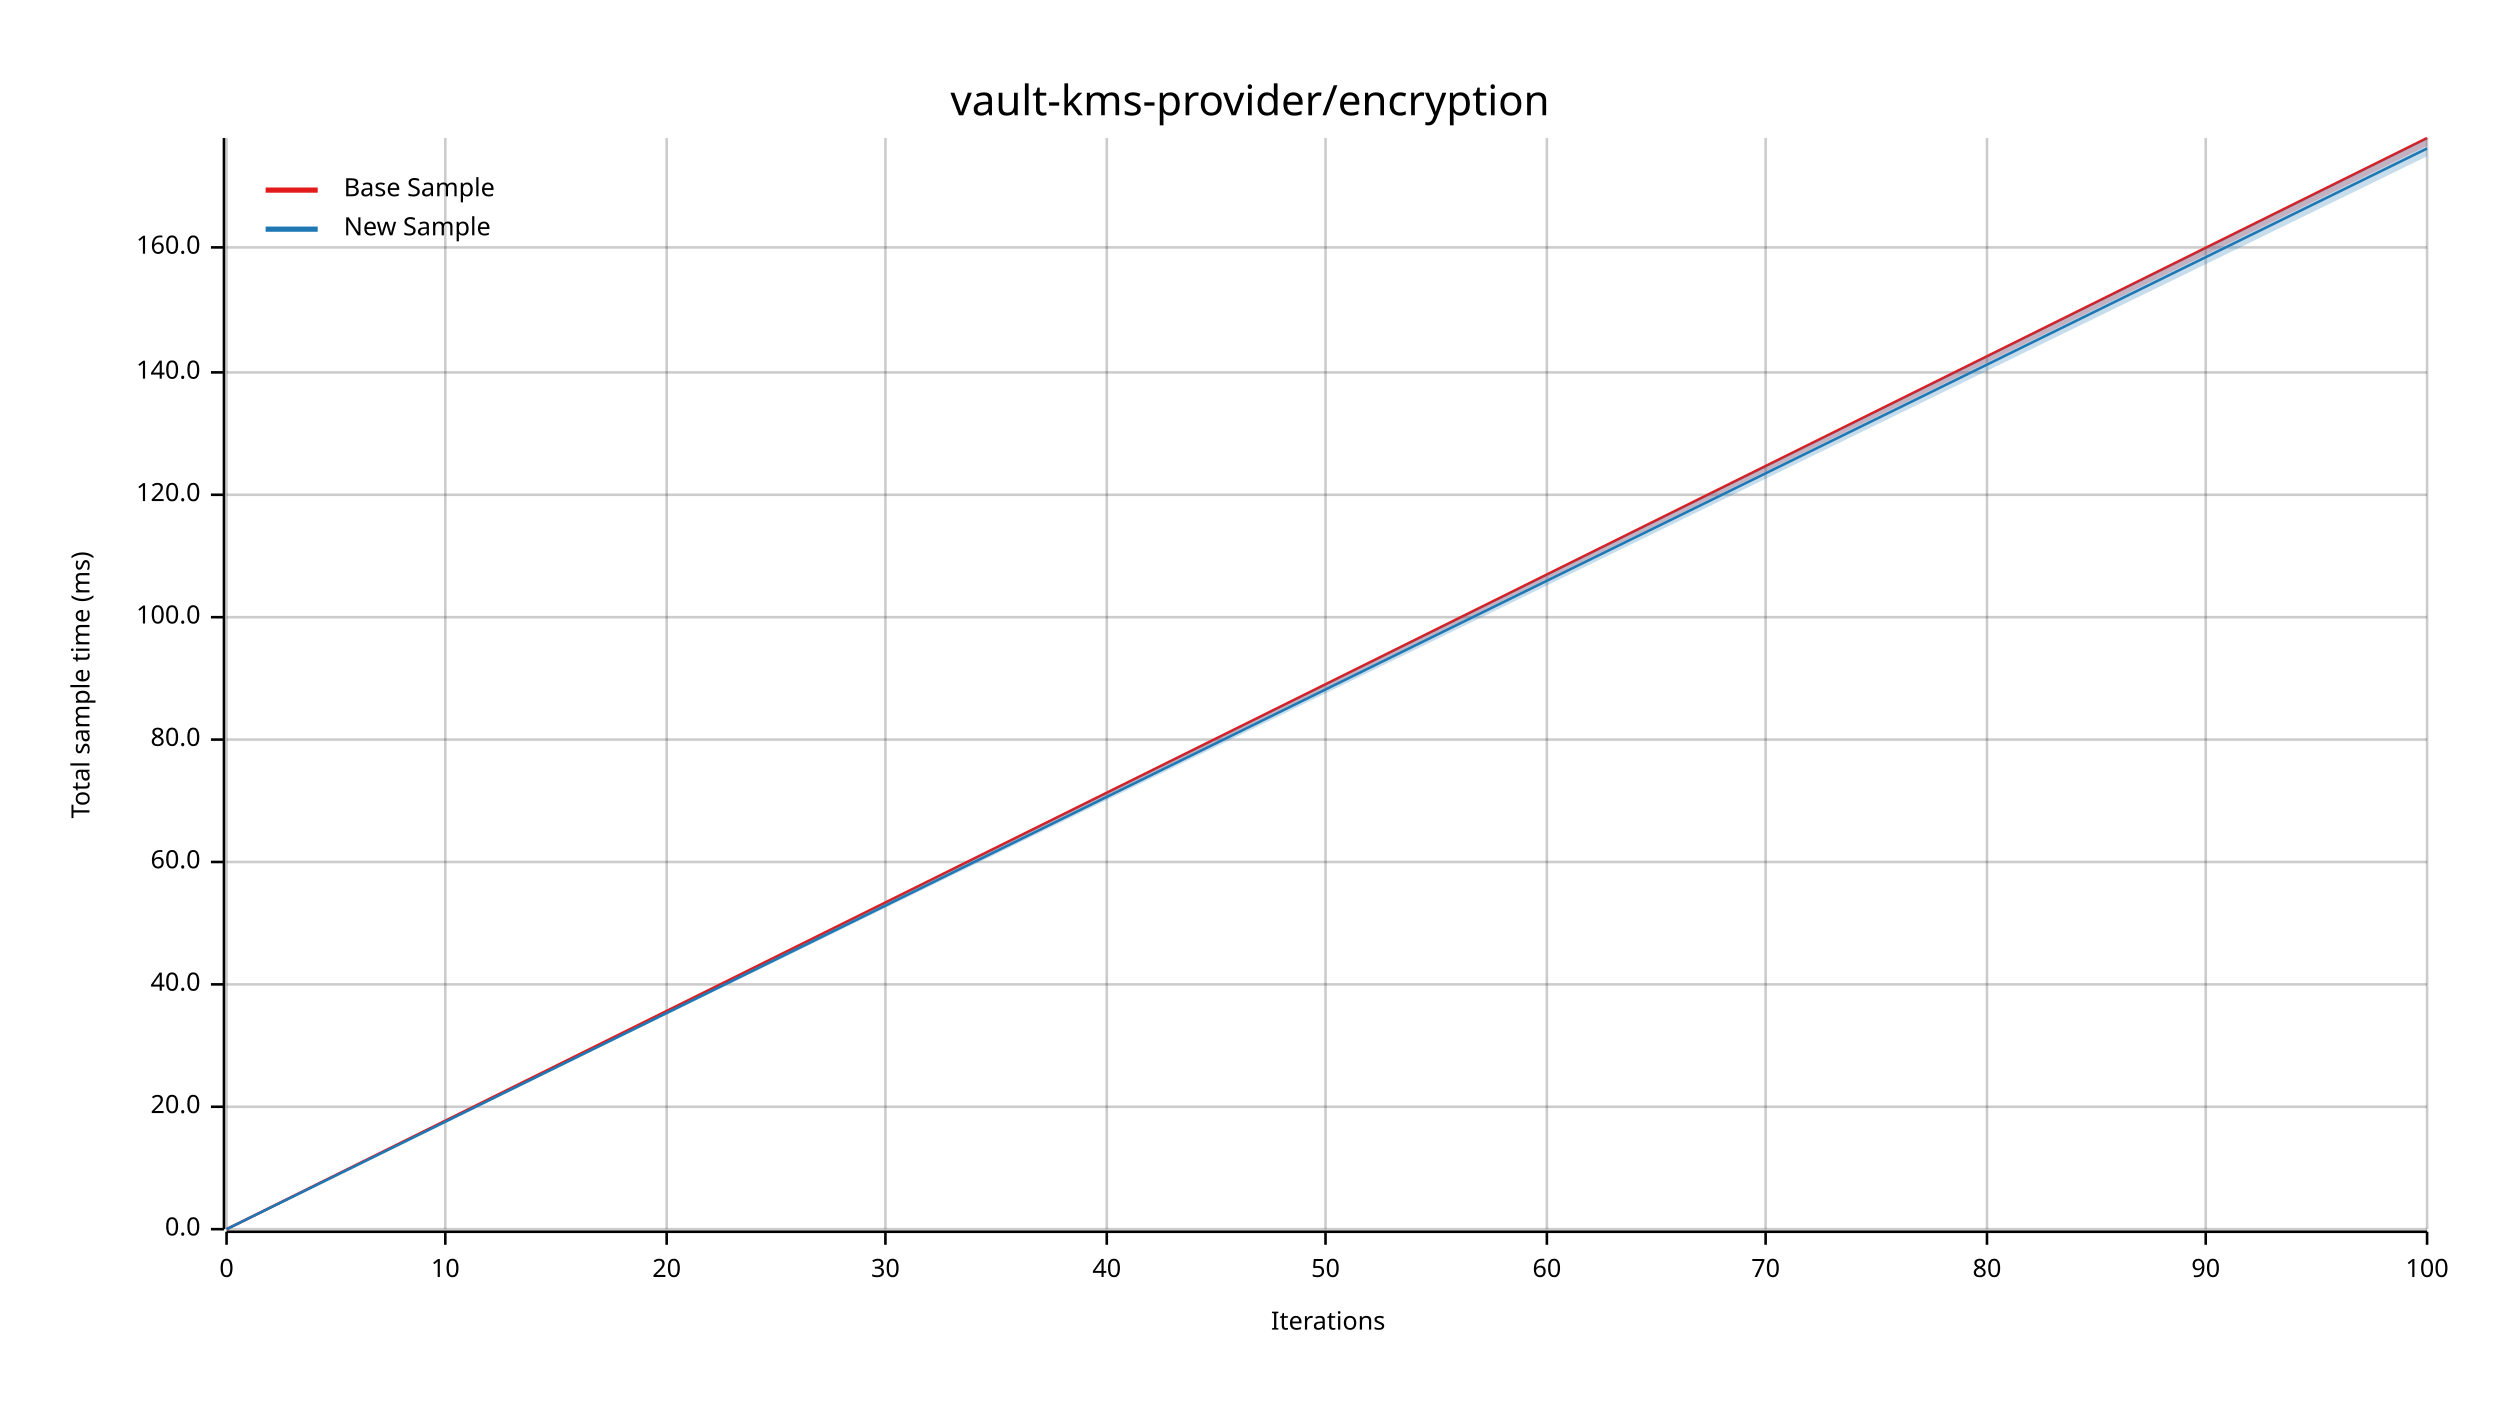
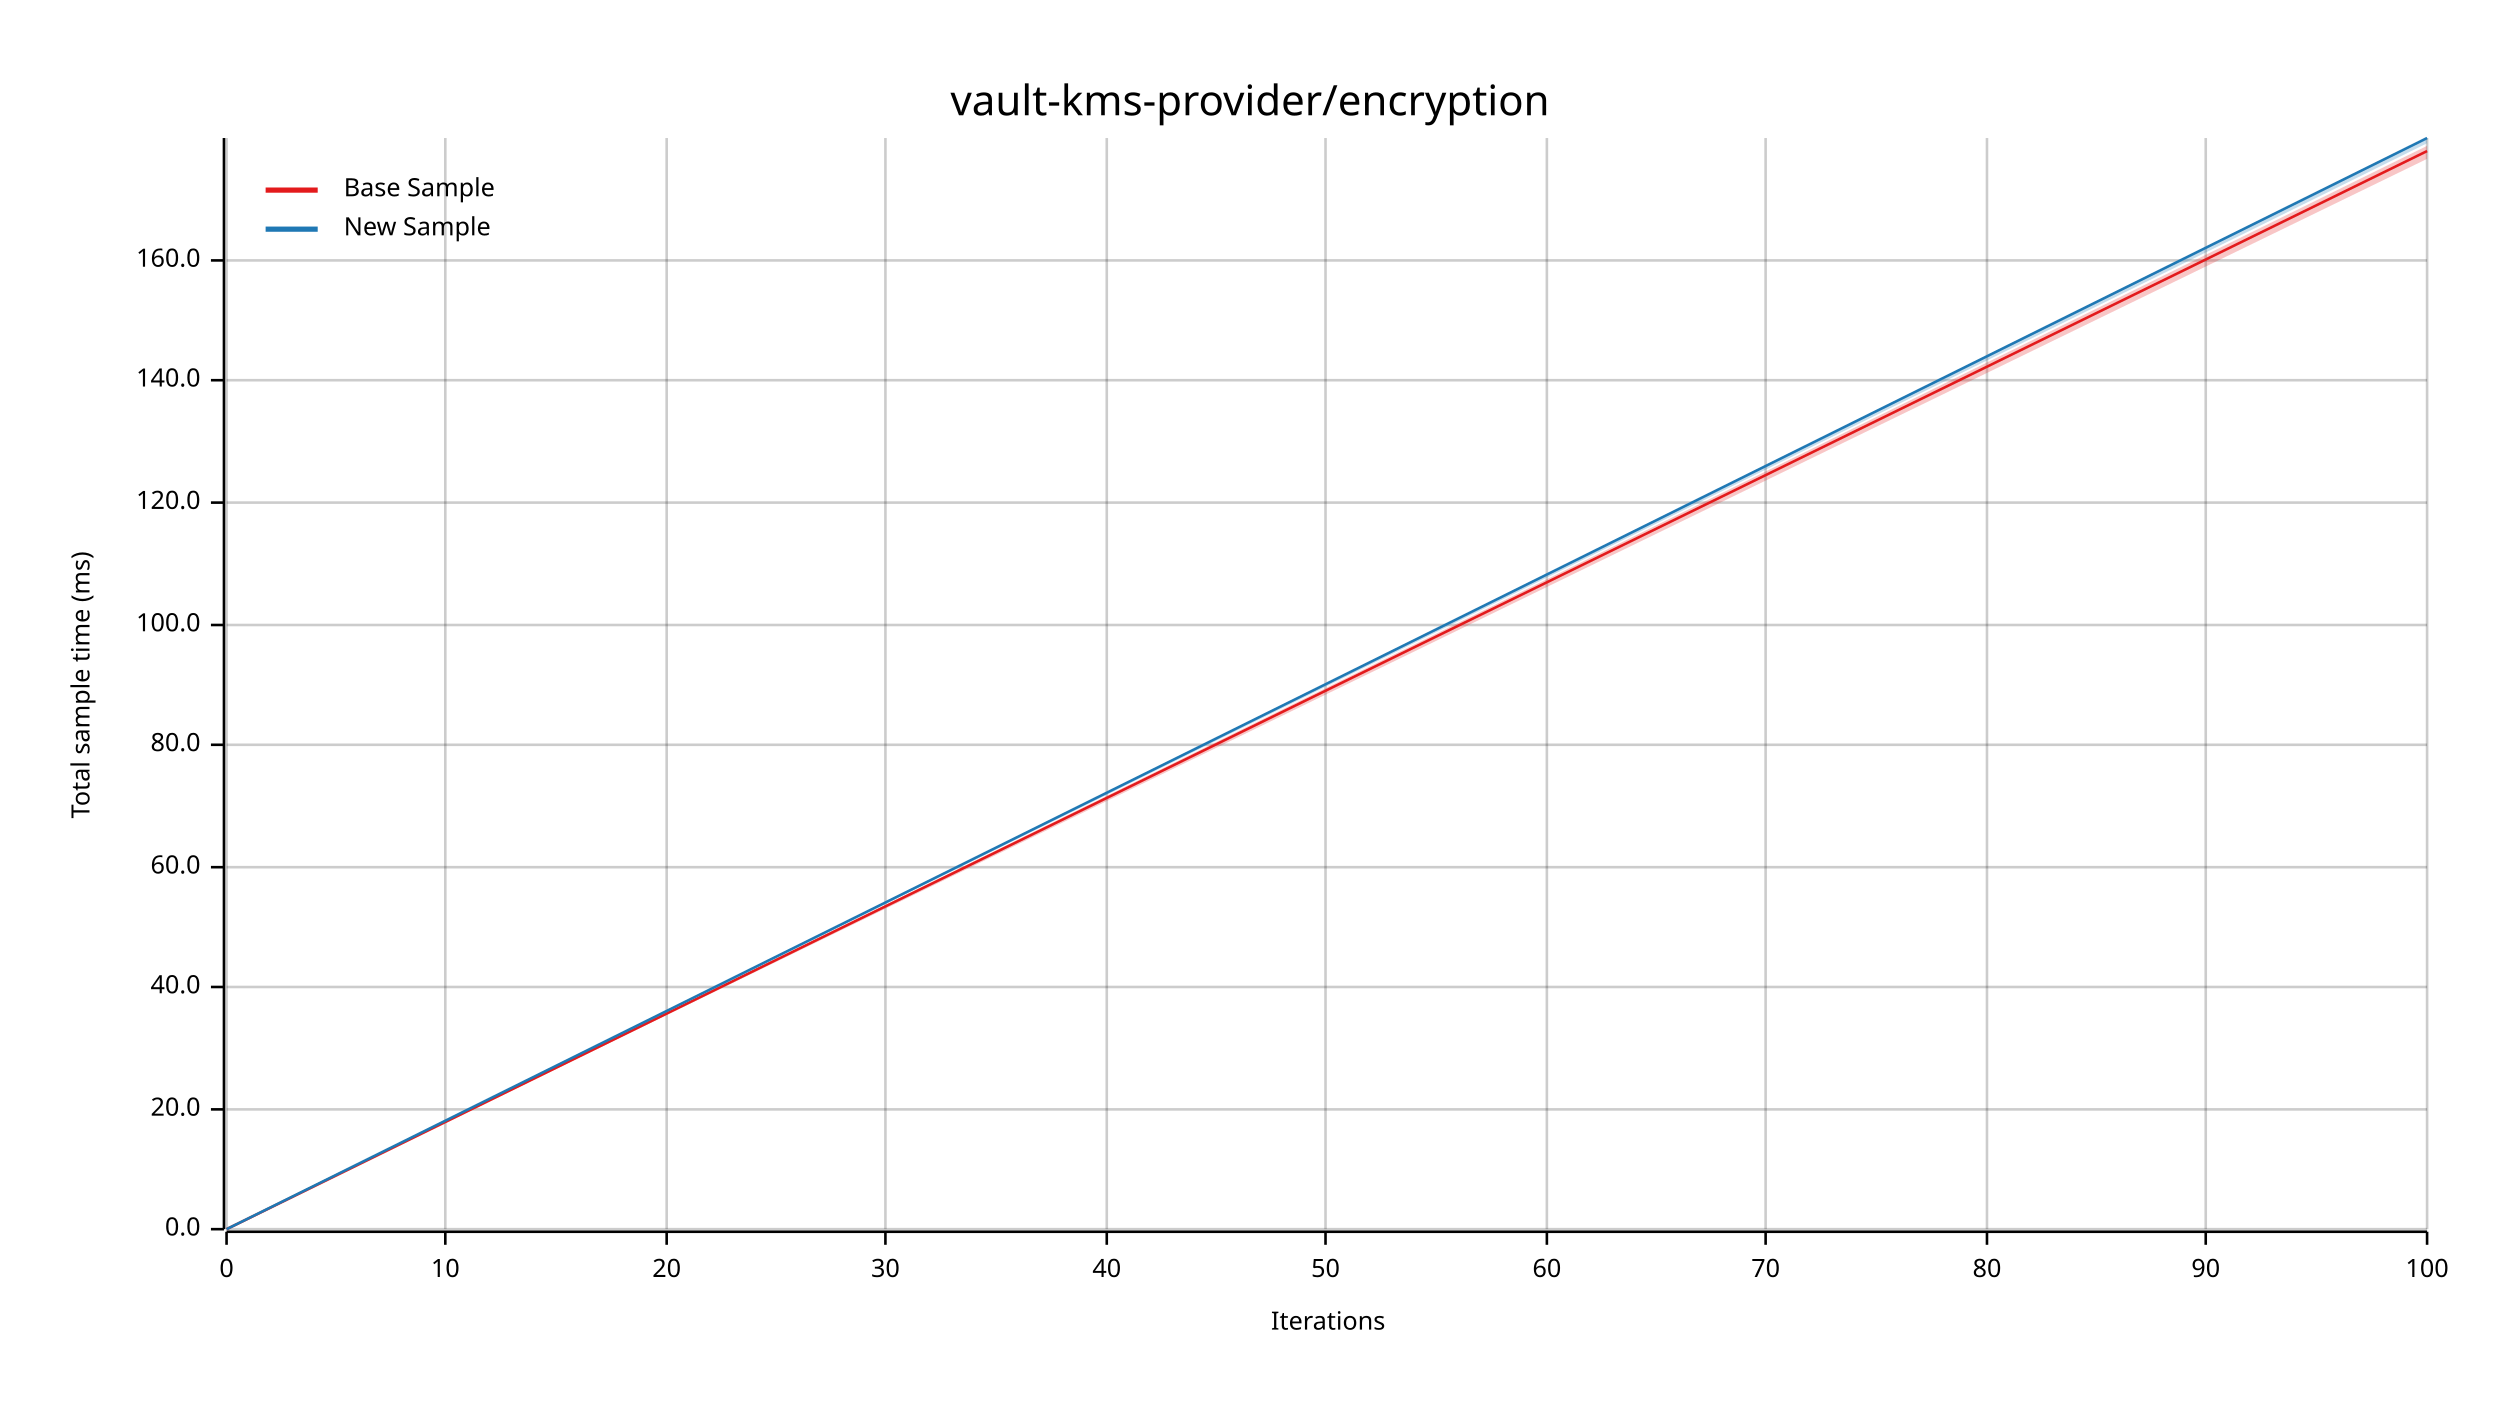
<svg xmlns="http://www.w3.org/2000/svg" width="960" height="540" viewBox="0 0 960 540">
  <text x="480" y="32" dy="0.76em" text-anchor="middle" font-family="sans-serif" font-size="16.129" opacity="1" fill="#000000">
vault-kms-provider/encryption
</text>
  <text x="27" y="263" dy="0.76em" text-anchor="middle" font-family="sans-serif" font-size="9.677" opacity="1" fill="#000000" transform="rotate(270, 27, 263)">
Total sample time (ms)
</text>
  <text x="510" y="513" dy="-0.5ex" text-anchor="middle" font-family="sans-serif" font-size="9.677" opacity="1" fill="#000000">
Iterations
</text>
  <line opacity="0.2" stroke="#000000" stroke-width="1" x1="87" y1="472" x2="87" y2="53" />
  <line opacity="0.2" stroke="#000000" stroke-width="1" x1="171" y1="472" x2="171" y2="53" />
  <line opacity="0.2" stroke="#000000" stroke-width="1" x1="256" y1="472" x2="256" y2="53" />
  <line opacity="0.2" stroke="#000000" stroke-width="1" x1="340" y1="472" x2="340" y2="53" />
  <line opacity="0.2" stroke="#000000" stroke-width="1" x1="425" y1="472" x2="425" y2="53" />
  <line opacity="0.2" stroke="#000000" stroke-width="1" x1="509" y1="472" x2="509" y2="53" />
  <line opacity="0.2" stroke="#000000" stroke-width="1" x1="594" y1="472" x2="594" y2="53" />
  <line opacity="0.2" stroke="#000000" stroke-width="1" x1="678" y1="472" x2="678" y2="53" />
  <line opacity="0.2" stroke="#000000" stroke-width="1" x1="763" y1="472" x2="763" y2="53" />
  <line opacity="0.2" stroke="#000000" stroke-width="1" x1="847" y1="472" x2="847" y2="53" />
  <line opacity="0.2" stroke="#000000" stroke-width="1" x1="932" y1="472" x2="932" y2="53" />
  <line opacity="0.2" stroke="#000000" stroke-width="1" x1="87" y1="472" x2="932" y2="472" />
-   <line opacity="0.2" stroke="#000000" stroke-width="1" x1="87" y1="425" x2="932" y2="425" />
-   <line opacity="0.2" stroke="#000000" stroke-width="1" x1="87" y1="378" x2="932" y2="378" />
-   <line opacity="0.2" stroke="#000000" stroke-width="1" x1="87" y1="331" x2="932" y2="331" />
-   <line opacity="0.2" stroke="#000000" stroke-width="1" x1="87" y1="284" x2="932" y2="284" />
-   <line opacity="0.2" stroke="#000000" stroke-width="1" x1="87" y1="237" x2="932" y2="237" />
-   <line opacity="0.2" stroke="#000000" stroke-width="1" x1="87" y1="190" x2="932" y2="190" />
-   <line opacity="0.2" stroke="#000000" stroke-width="1" x1="87" y1="143" x2="932" y2="143" />
-   <line opacity="0.2" stroke="#000000" stroke-width="1" x1="87" y1="95" x2="932" y2="95" />
+   <line opacity="0.2" stroke="#000000" stroke-width="1" x1="87" y1="426" x2="932" y2="426" />
+   <line opacity="0.2" stroke="#000000" stroke-width="1" x1="87" y1="379" x2="932" y2="379" />
+   <line opacity="0.2" stroke="#000000" stroke-width="1" x1="87" y1="333" x2="932" y2="333" />
+   <line opacity="0.2" stroke="#000000" stroke-width="1" x1="87" y1="286" x2="932" y2="286" />
+   <line opacity="0.2" stroke="#000000" stroke-width="1" x1="87" y1="240" x2="932" y2="240" />
+   <line opacity="0.2" stroke="#000000" stroke-width="1" x1="87" y1="193" x2="932" y2="193" />
+   <line opacity="0.2" stroke="#000000" stroke-width="1" x1="87" y1="146" x2="932" y2="146" />
+   <line opacity="0.2" stroke="#000000" stroke-width="1" x1="87" y1="100" x2="932" y2="100" />
  <polyline fill="none" opacity="1" stroke="#000000" stroke-width="1" points="86,53 86,472 " />
  <text x="77" y="472" dy="0.5ex" text-anchor="end" font-family="sans-serif" font-size="9.677" opacity="1" fill="#000000">
0.0
</text>
  <polyline fill="none" opacity="1" stroke="#000000" stroke-width="1" points="81,472 86,472 " />
-   <text x="77" y="425" dy="0.5ex" text-anchor="end" font-family="sans-serif" font-size="9.677" opacity="1" fill="#000000">
+   <text x="77" y="426" dy="0.5ex" text-anchor="end" font-family="sans-serif" font-size="9.677" opacity="1" fill="#000000">
20.0
</text>
-   <polyline fill="none" opacity="1" stroke="#000000" stroke-width="1" points="81,425 86,425 " />
-   <text x="77" y="378" dy="0.5ex" text-anchor="end" font-family="sans-serif" font-size="9.677" opacity="1" fill="#000000">
+   <polyline fill="none" opacity="1" stroke="#000000" stroke-width="1" points="81,426 86,426 " />
+   <text x="77" y="379" dy="0.5ex" text-anchor="end" font-family="sans-serif" font-size="9.677" opacity="1" fill="#000000">
40.0
</text>
-   <polyline fill="none" opacity="1" stroke="#000000" stroke-width="1" points="81,378 86,378 " />
-   <text x="77" y="331" dy="0.5ex" text-anchor="end" font-family="sans-serif" font-size="9.677" opacity="1" fill="#000000">
+   <polyline fill="none" opacity="1" stroke="#000000" stroke-width="1" points="81,379 86,379 " />
+   <text x="77" y="333" dy="0.5ex" text-anchor="end" font-family="sans-serif" font-size="9.677" opacity="1" fill="#000000">
60.0
</text>
-   <polyline fill="none" opacity="1" stroke="#000000" stroke-width="1" points="81,331 86,331 " />
-   <text x="77" y="284" dy="0.5ex" text-anchor="end" font-family="sans-serif" font-size="9.677" opacity="1" fill="#000000">
+   <polyline fill="none" opacity="1" stroke="#000000" stroke-width="1" points="81,333 86,333 " />
+   <text x="77" y="286" dy="0.5ex" text-anchor="end" font-family="sans-serif" font-size="9.677" opacity="1" fill="#000000">
80.0
</text>
-   <polyline fill="none" opacity="1" stroke="#000000" stroke-width="1" points="81,284 86,284 " />
-   <text x="77" y="237" dy="0.5ex" text-anchor="end" font-family="sans-serif" font-size="9.677" opacity="1" fill="#000000">
+   <polyline fill="none" opacity="1" stroke="#000000" stroke-width="1" points="81,286 86,286 " />
+   <text x="77" y="240" dy="0.5ex" text-anchor="end" font-family="sans-serif" font-size="9.677" opacity="1" fill="#000000">
100.0
</text>
-   <polyline fill="none" opacity="1" stroke="#000000" stroke-width="1" points="81,237 86,237 " />
-   <text x="77" y="190" dy="0.5ex" text-anchor="end" font-family="sans-serif" font-size="9.677" opacity="1" fill="#000000">
+   <polyline fill="none" opacity="1" stroke="#000000" stroke-width="1" points="81,240 86,240 " />
+   <text x="77" y="193" dy="0.5ex" text-anchor="end" font-family="sans-serif" font-size="9.677" opacity="1" fill="#000000">
120.0
</text>
-   <polyline fill="none" opacity="1" stroke="#000000" stroke-width="1" points="81,190 86,190 " />
-   <text x="77" y="143" dy="0.5ex" text-anchor="end" font-family="sans-serif" font-size="9.677" opacity="1" fill="#000000">
+   <polyline fill="none" opacity="1" stroke="#000000" stroke-width="1" points="81,193 86,193 " />
+   <text x="77" y="146" dy="0.5ex" text-anchor="end" font-family="sans-serif" font-size="9.677" opacity="1" fill="#000000">
140.0
</text>
-   <polyline fill="none" opacity="1" stroke="#000000" stroke-width="1" points="81,143 86,143 " />
-   <text x="77" y="95" dy="0.5ex" text-anchor="end" font-family="sans-serif" font-size="9.677" opacity="1" fill="#000000">
+   <polyline fill="none" opacity="1" stroke="#000000" stroke-width="1" points="81,146 86,146 " />
+   <text x="77" y="100" dy="0.5ex" text-anchor="end" font-family="sans-serif" font-size="9.677" opacity="1" fill="#000000">
160.0
</text>
-   <polyline fill="none" opacity="1" stroke="#000000" stroke-width="1" points="81,95 86,95 " />
+   <polyline fill="none" opacity="1" stroke="#000000" stroke-width="1" points="81,100 86,100 " />
  <polyline fill="none" opacity="1" stroke="#000000" stroke-width="1" points="87,473 932,473 " />
  <text x="87" y="483" dy="0.76em" text-anchor="middle" font-family="sans-serif" font-size="9.677" opacity="1" fill="#000000">
0
</text>
  <polyline fill="none" opacity="1" stroke="#000000" stroke-width="1" points="87,473 87,478 " />
  <text x="171" y="483" dy="0.76em" text-anchor="middle" font-family="sans-serif" font-size="9.677" opacity="1" fill="#000000">
10
</text>
  <polyline fill="none" opacity="1" stroke="#000000" stroke-width="1" points="171,473 171,478 " />
  <text x="256" y="483" dy="0.76em" text-anchor="middle" font-family="sans-serif" font-size="9.677" opacity="1" fill="#000000">
20
</text>
  <polyline fill="none" opacity="1" stroke="#000000" stroke-width="1" points="256,473 256,478 " />
  <text x="340" y="483" dy="0.76em" text-anchor="middle" font-family="sans-serif" font-size="9.677" opacity="1" fill="#000000">
30
</text>
  <polyline fill="none" opacity="1" stroke="#000000" stroke-width="1" points="340,473 340,478 " />
  <text x="425" y="483" dy="0.76em" text-anchor="middle" font-family="sans-serif" font-size="9.677" opacity="1" fill="#000000">
40
</text>
  <polyline fill="none" opacity="1" stroke="#000000" stroke-width="1" points="425,473 425,478 " />
  <text x="509" y="483" dy="0.76em" text-anchor="middle" font-family="sans-serif" font-size="9.677" opacity="1" fill="#000000">
50
</text>
  <polyline fill="none" opacity="1" stroke="#000000" stroke-width="1" points="509,473 509,478 " />
  <text x="594" y="483" dy="0.76em" text-anchor="middle" font-family="sans-serif" font-size="9.677" opacity="1" fill="#000000">
60
</text>
  <polyline fill="none" opacity="1" stroke="#000000" stroke-width="1" points="594,473 594,478 " />
  <text x="678" y="483" dy="0.76em" text-anchor="middle" font-family="sans-serif" font-size="9.677" opacity="1" fill="#000000">
70
</text>
  <polyline fill="none" opacity="1" stroke="#000000" stroke-width="1" points="678,473 678,478 " />
  <text x="763" y="483" dy="0.76em" text-anchor="middle" font-family="sans-serif" font-size="9.677" opacity="1" fill="#000000">
80
</text>
  <polyline fill="none" opacity="1" stroke="#000000" stroke-width="1" points="763,473 763,478 " />
  <text x="847" y="483" dy="0.76em" text-anchor="middle" font-family="sans-serif" font-size="9.677" opacity="1" fill="#000000">
90
</text>
  <polyline fill="none" opacity="1" stroke="#000000" stroke-width="1" points="847,473 847,478 " />
  <text x="932" y="483" dy="0.76em" text-anchor="middle" font-family="sans-serif" font-size="9.677" opacity="1" fill="#000000">
100
</text>
  <polyline fill="none" opacity="1" stroke="#000000" stroke-width="1" points="932,473 932,478 " />
-   <polyline fill="none" opacity="1" stroke="#E31A1C" stroke-width="1" points="87,472 932,53 " />
-   <polygon opacity="0.25" fill="#E31A1C" points="87,472 932,56 932,53 " />
-   <polyline fill="none" opacity="1" stroke="#1F78B4" stroke-width="1" points="87,472 932,57 " />
-   <polygon opacity="0.25" fill="#1F78B4" points="87,472 932,60 932,53 " />
+   <polyline fill="none" opacity="1" stroke="#E31A1C" stroke-width="1" points="87,472 932,58 " />
+   <polygon opacity="0.25" fill="#E31A1C" points="87,472 932,61 932,56 " />
+   <polyline fill="none" opacity="1" stroke="#1F78B4" stroke-width="1" points="87,472 932,53 " />
+   <polygon opacity="0.25" fill="#1F78B4" points="87,472 932,55 932,53 " />
  <text x="132" y="68" dy="0.76em" text-anchor="start" font-family="sans-serif" font-size="9.677" opacity="1" fill="#000000">
Base Sample
</text>
  <text x="132" y="83" dy="0.76em" text-anchor="start" font-family="sans-serif" font-size="9.677" opacity="1" fill="#000000">
New Sample
</text>
  <polyline fill="none" opacity="1" stroke="#E31A1C" stroke-width="2" points="102,73 122,73 " />
  <polyline fill="none" opacity="1" stroke="#1F78B4" stroke-width="2" points="102,88 122,88 " />
</svg>
